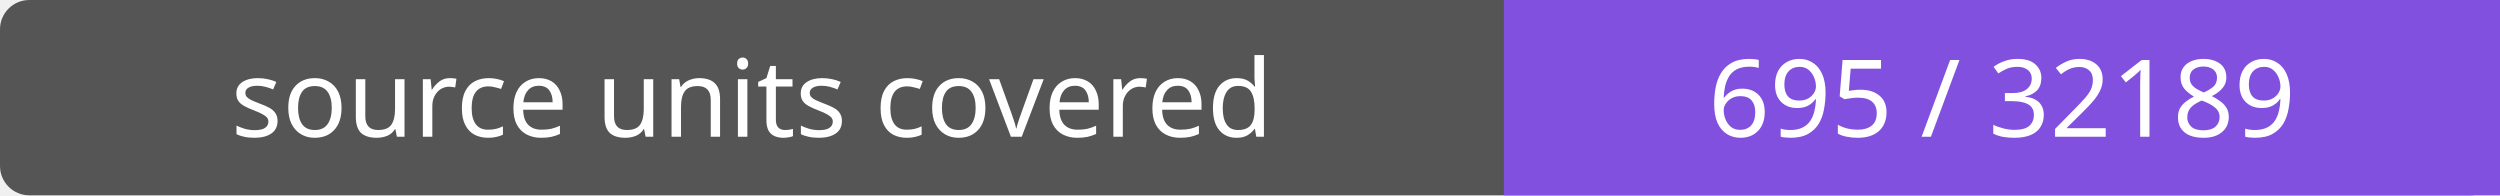
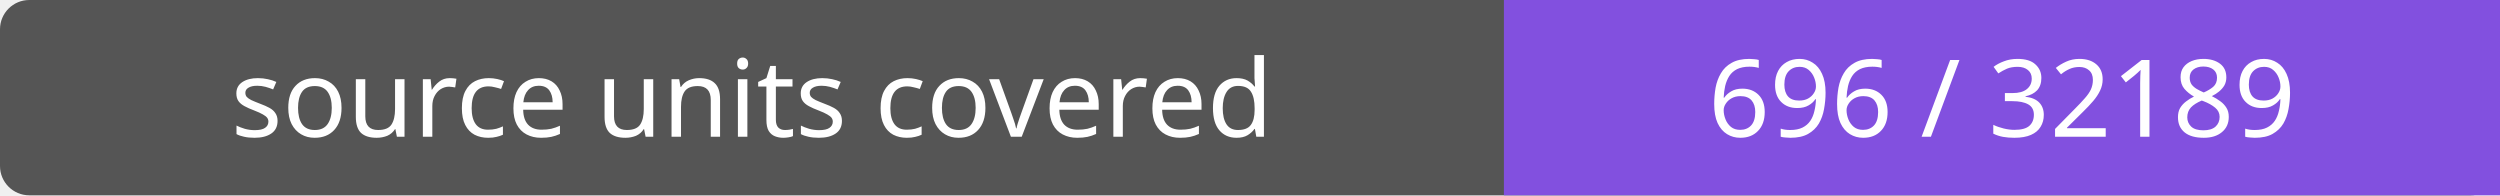
- <svg xmlns="http://www.w3.org/2000/svg" width="256" height="20" role="img" aria-label="source units covered: 695 / 32189">
+ <svg xmlns="http://www.w3.org/2000/svg" width="256" height="20" role="img" aria-label="source units covered: 696 / 32189">
  <rect width="256" height="20" rx="3" fill="#555" />
  <path fill="#8250df" d="M154 0h102v20H154z" />
  <g fill="#fff" text-anchor="middle" font-family="Verdana,sans-serif" font-size="11">
    <text x="77.0" y="14">source units covered</text>
-     <text x="205.0" y="14">695 / 32189</text>
+     <text x="205.0" y="14">696 / 32189</text>
  </g>
</svg>
